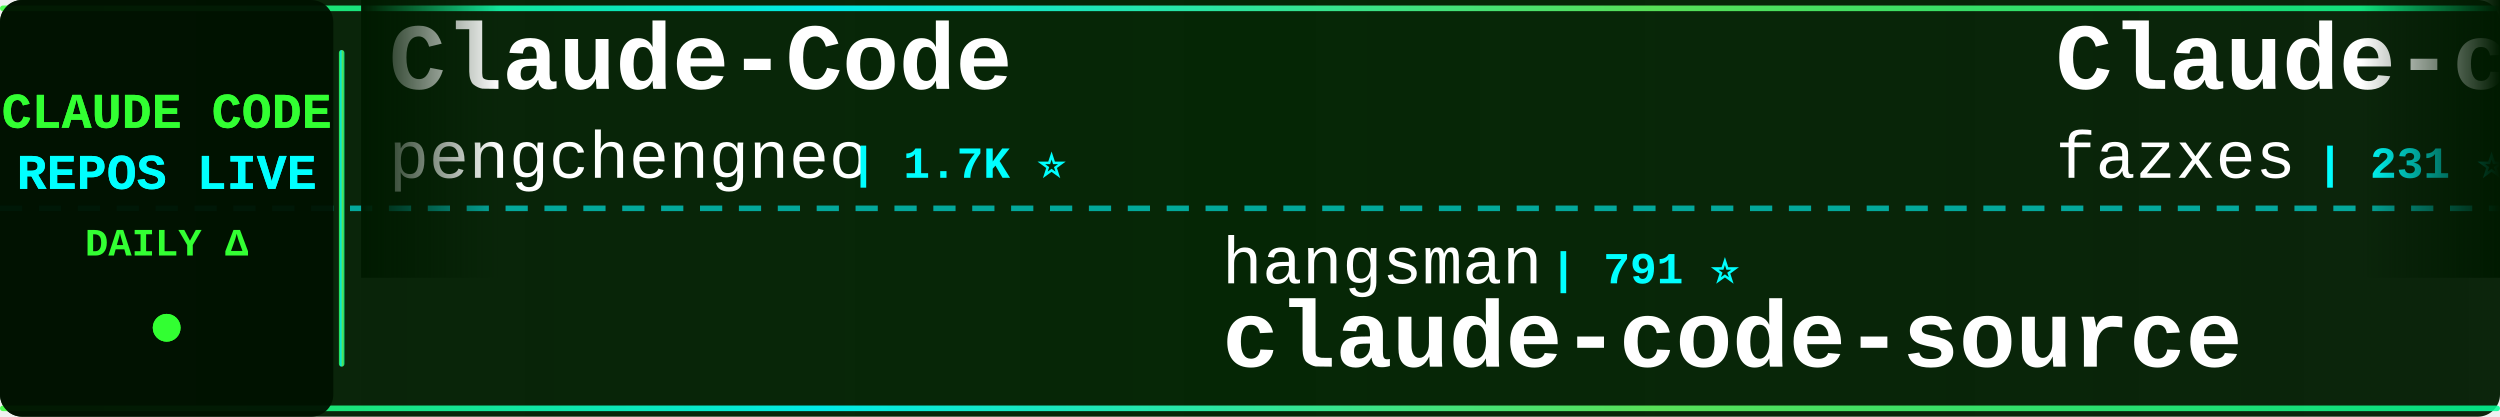
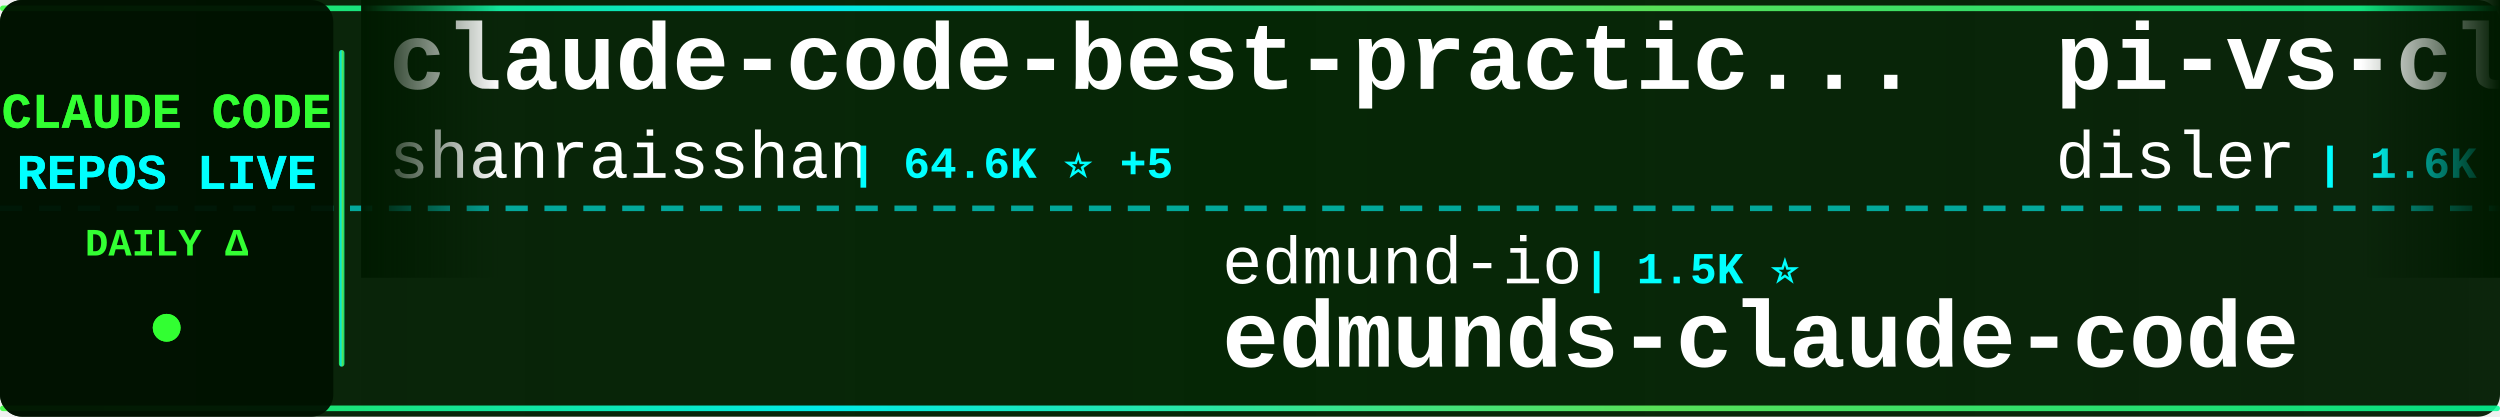
<svg xmlns="http://www.w3.org/2000/svg" width="900" height="150">
  <defs>
    <linearGradient id="tickerBg" x1="0%" y1="0%" x2="100%" y2="0%">
      <stop offset="0%" style="stop-color:#001a00;stop-opacity:0.95" />
      <stop offset="50%" style="stop-color:#002200;stop-opacity:0.98" />
      <stop offset="100%" style="stop-color:#001a00;stop-opacity:0.95" />
    </linearGradient>
    <linearGradient id="borderGrad" x1="0%" y1="0%" x2="100%" y2="0%">
      <stop offset="0%" style="stop-color:#33ff33;stop-opacity:0.85">
        <animate attributeName="stop-opacity" values="0.85;1;0.85" dur="2s" repeatCount="indefinite" />
      </stop>
      <stop offset="33%" style="stop-color:#00ffff;stop-opacity:0.9">
        <animate attributeName="stop-opacity" values="0.9;1;0.9" dur="2.2s" repeatCount="indefinite" />
      </stop>
      <stop offset="66%" style="stop-color:#66ff66;stop-opacity:0.85">
        <animate attributeName="stop-opacity" values="0.85;1;0.85" dur="1.8s" repeatCount="indefinite" />
      </stop>
      <stop offset="100%" style="stop-color:#00ff99;stop-opacity:0.85">
        <animate attributeName="stop-opacity" values="0.85;1;0.85" dur="2s" repeatCount="indefinite" />
      </stop>
    </linearGradient>
    <filter id="textGlow">
      <feGaussianBlur stdDeviation="0.1" result="coloredBlur" />
      <feMerge>
        <feMergeNode in="coloredBlur" />
        <feMergeNode in="SourceGraphic" />
      </feMerge>
    </filter>
    <filter id="metricGlow">
      <feGaussianBlur stdDeviation="0.2" result="coloredBlur" />
      <feMerge>
        <feMergeNode in="coloredBlur" />
        <feMergeNode in="SourceGraphic" />
      </feMerge>
    </filter>
    <linearGradient id="leftFade" x1="0%" y1="0%" x2="100%" y2="0%">
      <stop offset="0%" style="stop-color:#001a00;stop-opacity:1" />
      <stop offset="100%" style="stop-color:#001a00;stop-opacity:0" />
    </linearGradient>
    <linearGradient id="rightFade" x1="0%" y1="0%" x2="100%" y2="0%">
      <stop offset="0%" style="stop-color:#001a00;stop-opacity:0" />
      <stop offset="100%" style="stop-color:#001a00;stop-opacity:1" />
    </linearGradient>
  </defs>
  <rect width="900" height="150" fill="url(#tickerBg)" rx="8" />
  <rect x="0" y="2" width="900" height="2" fill="url(#borderGrad)" rx="1" />
  <rect x="0" y="146" width="900" height="2" fill="url(#borderGrad)" rx="1" />
  <line x1="0" y1="75" x2="900" y2="75" stroke="#00ffff" stroke-width="2" stroke-dasharray="8 6" opacity="0.6" />
  <rect x="0" y="0" width="120" height="150" fill="#001100" opacity="0.95" rx="8" />
  <text x="60" y="46" font-family="'Courier New', monospace" font-size="18" font-weight="bold" fill="#33ff33" text-anchor="middle" filter="url(#textGlow)">
    CLAUDE CODE
  </text>
  <text x="60" y="68" font-family="'Courier New', monospace" font-size="18" font-weight="bold" fill="#00ffff" text-anchor="middle" filter="url(#textGlow)">
    REPOS LIVE
  </text>
  <text x="60" y="92" font-family="'Courier New', monospace" font-size="14" font-weight="bold" fill="#33ff33" text-anchor="middle">
    DAILY Δ
  </text>
  <circle cx="60" cy="118" r="5" fill="#33ff33" filter="url(#metricGlow)">
    <animate attributeName="r" values="4;6;4" dur="1.5s" repeatCount="indefinite" />
    <animate attributeName="opacity" values="0.6;1;0.6" dur="1.5s" repeatCount="indefinite" />
  </circle>
  <rect x="122" y="18" width="2" height="114" fill="url(#borderGrad)" rx="1" />
  <clipPath id="tickerClip">
    <rect x="130" y="0" width="770" height="150" />
  </clipPath>
  <g clip-path="url(#tickerClip)">
    <g id="tickerItems">
      <animateTransform attributeName="transform" attributeType="XML" type="translate" from="0 0" to="-3000 0" dur="54s" repeatCount="indefinite" />
      <g transform="translate(0, 0)">
-         <text x="140" y="32" font-family="'Courier New', monospace" font-size="34" font-weight="bold" fill="#ffffff">Claude-Code</text>
-         <text x="140" y="64" font-family="'Courier New', monospace" font-size="24" font-weight="normal" fill="#ffffff" opacity="1.0">pengchengneo</text>
-         <text x="306" y="64" font-family="'Courier New', monospace" font-size="16" font-weight="bold" fill="#00ffff"> | 1.7K ⭐</text>
+         <text x="140" y="32" font-family="'Courier New', monospace" font-size="34" font-weight="bold" fill="#ffffff">claude-code-best-practic...</text>
+         <text x="140" y="64" font-family="'Courier New', monospace" font-size="24" font-weight="normal" fill="#ffffff" opacity="1.0">shanraisshan</text>
+         <text x="306" y="64" font-family="'Courier New', monospace" font-size="16" font-weight="bold" fill="#00ffff"> | 64.6K ⭐ +5</text>
      </g>
      <g transform="translate(300, 0)">
-         <text x="140" y="102" font-family="'Courier New', monospace" font-size="24" font-weight="normal" fill="#ffffff" opacity="1.0">hangsman</text>
-         <text x="258" y="102" font-family="'Courier New', monospace" font-size="16" font-weight="bold" fill="#00ffff"> | 791 ⭐</text>
-         <text x="140" y="132" font-family="'Courier New', monospace" font-size="34" font-weight="bold" fill="#ffffff">claude-code-source</text>
+         <text x="140" y="102" font-family="'Courier New', monospace" font-size="24" font-weight="normal" fill="#ffffff" opacity="1.0">edmund-io</text>
+         <text x="270" y="102" font-family="'Courier New', monospace" font-size="16" font-weight="bold" fill="#00ffff"> | 1.5K ⭐</text>
+         <text x="140" y="132" font-family="'Courier New', monospace" font-size="34" font-weight="bold" fill="#ffffff">edmunds-claude-code</text>
      </g>
      <g transform="translate(600, 0)">
-         <text x="140" y="32" font-family="'Courier New', monospace" font-size="34" font-weight="bold" fill="#ffffff">Claude-code</text>
-         <text x="140" y="64" font-family="'Courier New', monospace" font-size="24" font-weight="normal" fill="#ffffff" opacity="1.0">fazxes</text>
-         <text x="234" y="64" font-family="'Courier New', monospace" font-size="16" font-weight="bold" fill="#00ffff"> | 231 ⭐</text>
+         <text x="140" y="32" font-family="'Courier New', monospace" font-size="34" font-weight="bold" fill="#ffffff">pi-vs-claude-code</text>
+         <text x="140" y="64" font-family="'Courier New', monospace" font-size="24" font-weight="normal" fill="#ffffff" opacity="1.0">disler</text>
+         <text x="234" y="64" font-family="'Courier New', monospace" font-size="16" font-weight="bold" fill="#00ffff"> | 1.6K ⭐</text>
      </g>
      <g transform="translate(900, 0)">
-         <text x="140" y="102" font-family="'Courier New', monospace" font-size="24" font-weight="normal" fill="#ffffff" opacity="1.0">RichardAtCT</text>
-         <text x="294" y="102" font-family="'Courier New', monospace" font-size="16" font-weight="bold" fill="#00ffff"> | 2.8K ⭐ +1</text>
-         <text x="140" y="132" font-family="'Courier New', monospace" font-size="34" font-weight="bold" fill="#ffffff">claude-code-telegram</text>
+         <text x="140" y="102" font-family="'Courier New', monospace" font-size="24" font-weight="normal" fill="#ffffff" opacity="1.0">WorldFlowAI</text>
+         <text x="294" y="102" font-family="'Courier New', monospace" font-size="16" font-weight="bold" fill="#00ffff"> | 1.3K ⭐ +1</text>
+         <text x="140" y="132" font-family="'Courier New', monospace" font-size="34" font-weight="bold" fill="#ffffff">everything-claude-code</text>
      </g>
      <g transform="translate(1200, 0)">
-         <text x="140" y="32" font-family="'Courier New', monospace" font-size="34" font-weight="bold" fill="#ffffff">claude-code-tudou</text>
-         <text x="140" y="64" font-family="'Courier New', monospace" font-size="24" font-weight="normal" fill="#ffffff" opacity="1.0">AICoderTudou</text>
-         <text x="306" y="64" font-family="'Courier New', monospace" font-size="16" font-weight="bold" fill="#00ffff"> | 496 ⭐</text>
+         <text x="140" y="32" font-family="'Courier New', monospace" font-size="34" font-weight="bold" fill="#ffffff">my-claude-code-setup</text>
+         <text x="140" y="64" font-family="'Courier New', monospace" font-size="24" font-weight="normal" fill="#ffffff" opacity="1.0">centminmod</text>
+         <text x="282" y="64" font-family="'Courier New', monospace" font-size="16" font-weight="bold" fill="#00ffff"> | 2.6K ⭐</text>
      </g>
      <g transform="translate(1500, 0)">
-         <text x="140" y="102" font-family="'Courier New', monospace" font-size="24" font-weight="normal" fill="#ffffff" opacity="1.0">jeremylongshore</text>
-         <text x="342" y="102" font-family="'Courier New', monospace" font-size="16" font-weight="bold" fill="#00ffff"> | 2.6K ⭐ +1</text>
-         <text x="140" y="132" font-family="'Courier New', monospace" font-size="34" font-weight="bold" fill="#ffffff">claude-code-plugins-plus...</text>
+         <text x="140" y="102" font-family="'Courier New', monospace" font-size="24" font-weight="normal" fill="#ffffff" opacity="1.0">Cranot</text>
+         <text x="234" y="102" font-family="'Courier New', monospace" font-size="16" font-weight="bold" fill="#00ffff"> | 2.9K ⭐</text>
+         <text x="140" y="132" font-family="'Courier New', monospace" font-size="34" font-weight="bold" fill="#ffffff">claude-code-guide</text>
      </g>
      <g transform="translate(1800, 0)">
-         <text x="140" y="32" font-family="'Courier New', monospace" font-size="34" font-weight="bold" fill="#ffffff">Dive-into-Claude-Code</text>
-         <text x="140" y="64" font-family="'Courier New', monospace" font-size="24" font-weight="normal" fill="#ffffff" opacity="1.0">VILA-Lab</text>
-         <text x="258" y="64" font-family="'Courier New', monospace" font-size="16" font-weight="bold" fill="#00ffff"> | 2.1K ⭐</text>
+         <text x="140" y="32" font-family="'Courier New', monospace" font-size="34" font-weight="bold" fill="#ffffff">claude-code-router</text>
+         <text x="140" y="64" font-family="'Courier New', monospace" font-size="24" font-weight="normal" fill="#ffffff" opacity="1.0">musistudio</text>
+         <text x="282" y="64" font-family="'Courier New', monospace" font-size="16" font-weight="bold" fill="#00ffff"> | 36.7K ⭐ +8</text>
      </g>
      <g transform="translate(2100, 0)">
-         <text x="140" y="102" font-family="'Courier New', monospace" font-size="24" font-weight="normal" fill="#ffffff" opacity="1.0">musistudio</text>
-         <text x="282" y="102" font-family="'Courier New', monospace" font-size="16" font-weight="bold" fill="#00ffff"> | 36.7K ⭐ +7</text>
-         <text x="140" y="132" font-family="'Courier New', monospace" font-size="34" font-weight="bold" fill="#ffffff">claude-code-router</text>
+         <text x="140" y="102" font-family="'Courier New', monospace" font-size="24" font-weight="normal" fill="#ffffff" opacity="1.0">OrcaWhisper</text>
+         <text x="294" y="102" font-family="'Courier New', monospace" font-size="16" font-weight="bold" fill="#00ffff"> | 91 ⭐</text>
+         <text x="140" y="132" font-family="'Courier New', monospace" font-size="34" font-weight="bold" fill="#ffffff">Claude-Code</text>
      </g>
      <g transform="translate(2400, 0)">
-         <text x="140" y="32" font-family="'Courier New', monospace" font-size="34" font-weight="bold" fill="#ffffff">ClaudeCodeAgents</text>
-         <text x="140" y="64" font-family="'Courier New', monospace" font-size="24" font-weight="normal" fill="#ffffff" opacity="1.0">darcyegb</text>
-         <text x="258" y="64" font-family="'Courier New', monospace" font-size="16" font-weight="bold" fill="#00ffff"> | 761 ⭐</text>
+         <text x="140" y="32" font-family="'Courier New', monospace" font-size="34" font-weight="bold" fill="#ffffff">ralph-claude-code</text>
+         <text x="140" y="64" font-family="'Courier New', monospace" font-size="24" font-weight="normal" fill="#ffffff" opacity="1.0">frankbria</text>
+         <text x="270" y="64" font-family="'Courier New', monospace" font-size="16" font-weight="bold" fill="#00ffff"> | 9.6K ⭐</text>
      </g>
      <g transform="translate(2700, 0)">
-         <text x="140" y="102" font-family="'Courier New', monospace" font-size="24" font-weight="normal" fill="#ffffff" opacity="1.0">wanshuiyin</text>
-         <text x="282" y="102" font-family="'Courier New', monospace" font-size="16" font-weight="bold" fill="#00ffff"> | 14.8K ⭐ +6</text>
-         <text x="140" y="132" font-family="'Courier New', monospace" font-size="34" font-weight="bold" fill="#ffffff">Auto-claude-code-researc...</text>
+         <text x="140" y="102" font-family="'Courier New', monospace" font-size="24" font-weight="normal" fill="#ffffff" opacity="1.0">chauncygu</text>
+         <text x="270" y="102" font-family="'Courier New', monospace" font-size="16" font-weight="bold" fill="#00ffff"> | 2.8K ⭐</text>
+         <text x="140" y="132" font-family="'Courier New', monospace" font-size="34" font-weight="bold" fill="#ffffff">collection-claude-code-s...</text>
      </g>
      <g transform="translate(3000, 0)">
-         <text x="140" y="32" font-family="'Courier New', monospace" font-size="34" font-weight="bold" fill="#ffffff">Claude-Code</text>
-         <text x="140" y="64" font-family="'Courier New', monospace" font-size="24" font-weight="normal" fill="#ffffff" opacity="1.0">pengchengneo</text>
-         <text x="306" y="64" font-family="'Courier New', monospace" font-size="16" font-weight="bold" fill="#00ffff"> | 1.7K ⭐</text>
+         <text x="140" y="32" font-family="'Courier New', monospace" font-size="34" font-weight="bold" fill="#ffffff">claude-code-best-practic...</text>
+         <text x="140" y="64" font-family="'Courier New', monospace" font-size="24" font-weight="normal" fill="#ffffff" opacity="1.0">shanraisshan</text>
+         <text x="306" y="64" font-family="'Courier New', monospace" font-size="16" font-weight="bold" fill="#00ffff"> | 64.6K ⭐ +5</text>
      </g>
      <g transform="translate(3300, 0)">
-         <text x="140" y="102" font-family="'Courier New', monospace" font-size="24" font-weight="normal" fill="#ffffff" opacity="1.0">hangsman</text>
-         <text x="258" y="102" font-family="'Courier New', monospace" font-size="16" font-weight="bold" fill="#00ffff"> | 791 ⭐</text>
-         <text x="140" y="132" font-family="'Courier New', monospace" font-size="34" font-weight="bold" fill="#ffffff">claude-code-source</text>
+         <text x="140" y="102" font-family="'Courier New', monospace" font-size="24" font-weight="normal" fill="#ffffff" opacity="1.0">edmund-io</text>
+         <text x="270" y="102" font-family="'Courier New', monospace" font-size="16" font-weight="bold" fill="#00ffff"> | 1.5K ⭐</text>
+         <text x="140" y="132" font-family="'Courier New', monospace" font-size="34" font-weight="bold" fill="#ffffff">edmunds-claude-code</text>
      </g>
      <g transform="translate(3600, 0)">
-         <text x="140" y="32" font-family="'Courier New', monospace" font-size="34" font-weight="bold" fill="#ffffff">Claude-code</text>
-         <text x="140" y="64" font-family="'Courier New', monospace" font-size="24" font-weight="normal" fill="#ffffff" opacity="1.0">fazxes</text>
-         <text x="234" y="64" font-family="'Courier New', monospace" font-size="16" font-weight="bold" fill="#00ffff"> | 231 ⭐</text>
+         <text x="140" y="32" font-family="'Courier New', monospace" font-size="34" font-weight="bold" fill="#ffffff">pi-vs-claude-code</text>
+         <text x="140" y="64" font-family="'Courier New', monospace" font-size="24" font-weight="normal" fill="#ffffff" opacity="1.0">disler</text>
+         <text x="234" y="64" font-family="'Courier New', monospace" font-size="16" font-weight="bold" fill="#00ffff"> | 1.6K ⭐</text>
      </g>
      <g transform="translate(3900, 0)">
-         <text x="140" y="102" font-family="'Courier New', monospace" font-size="24" font-weight="normal" fill="#ffffff" opacity="1.0">RichardAtCT</text>
-         <text x="294" y="102" font-family="'Courier New', monospace" font-size="16" font-weight="bold" fill="#00ffff"> | 2.8K ⭐ +1</text>
-         <text x="140" y="132" font-family="'Courier New', monospace" font-size="34" font-weight="bold" fill="#ffffff">claude-code-telegram</text>
+         <text x="140" y="102" font-family="'Courier New', monospace" font-size="24" font-weight="normal" fill="#ffffff" opacity="1.0">WorldFlowAI</text>
+         <text x="294" y="102" font-family="'Courier New', monospace" font-size="16" font-weight="bold" fill="#00ffff"> | 1.3K ⭐ +1</text>
+         <text x="140" y="132" font-family="'Courier New', monospace" font-size="34" font-weight="bold" fill="#ffffff">everything-claude-code</text>
      </g>
    </g>
  </g>
  <rect x="130" y="0" width="50" height="100" fill="url(#leftFade)" />
  <rect x="850" y="0" width="50" height="100" fill="url(#rightFade)" />
</svg>
